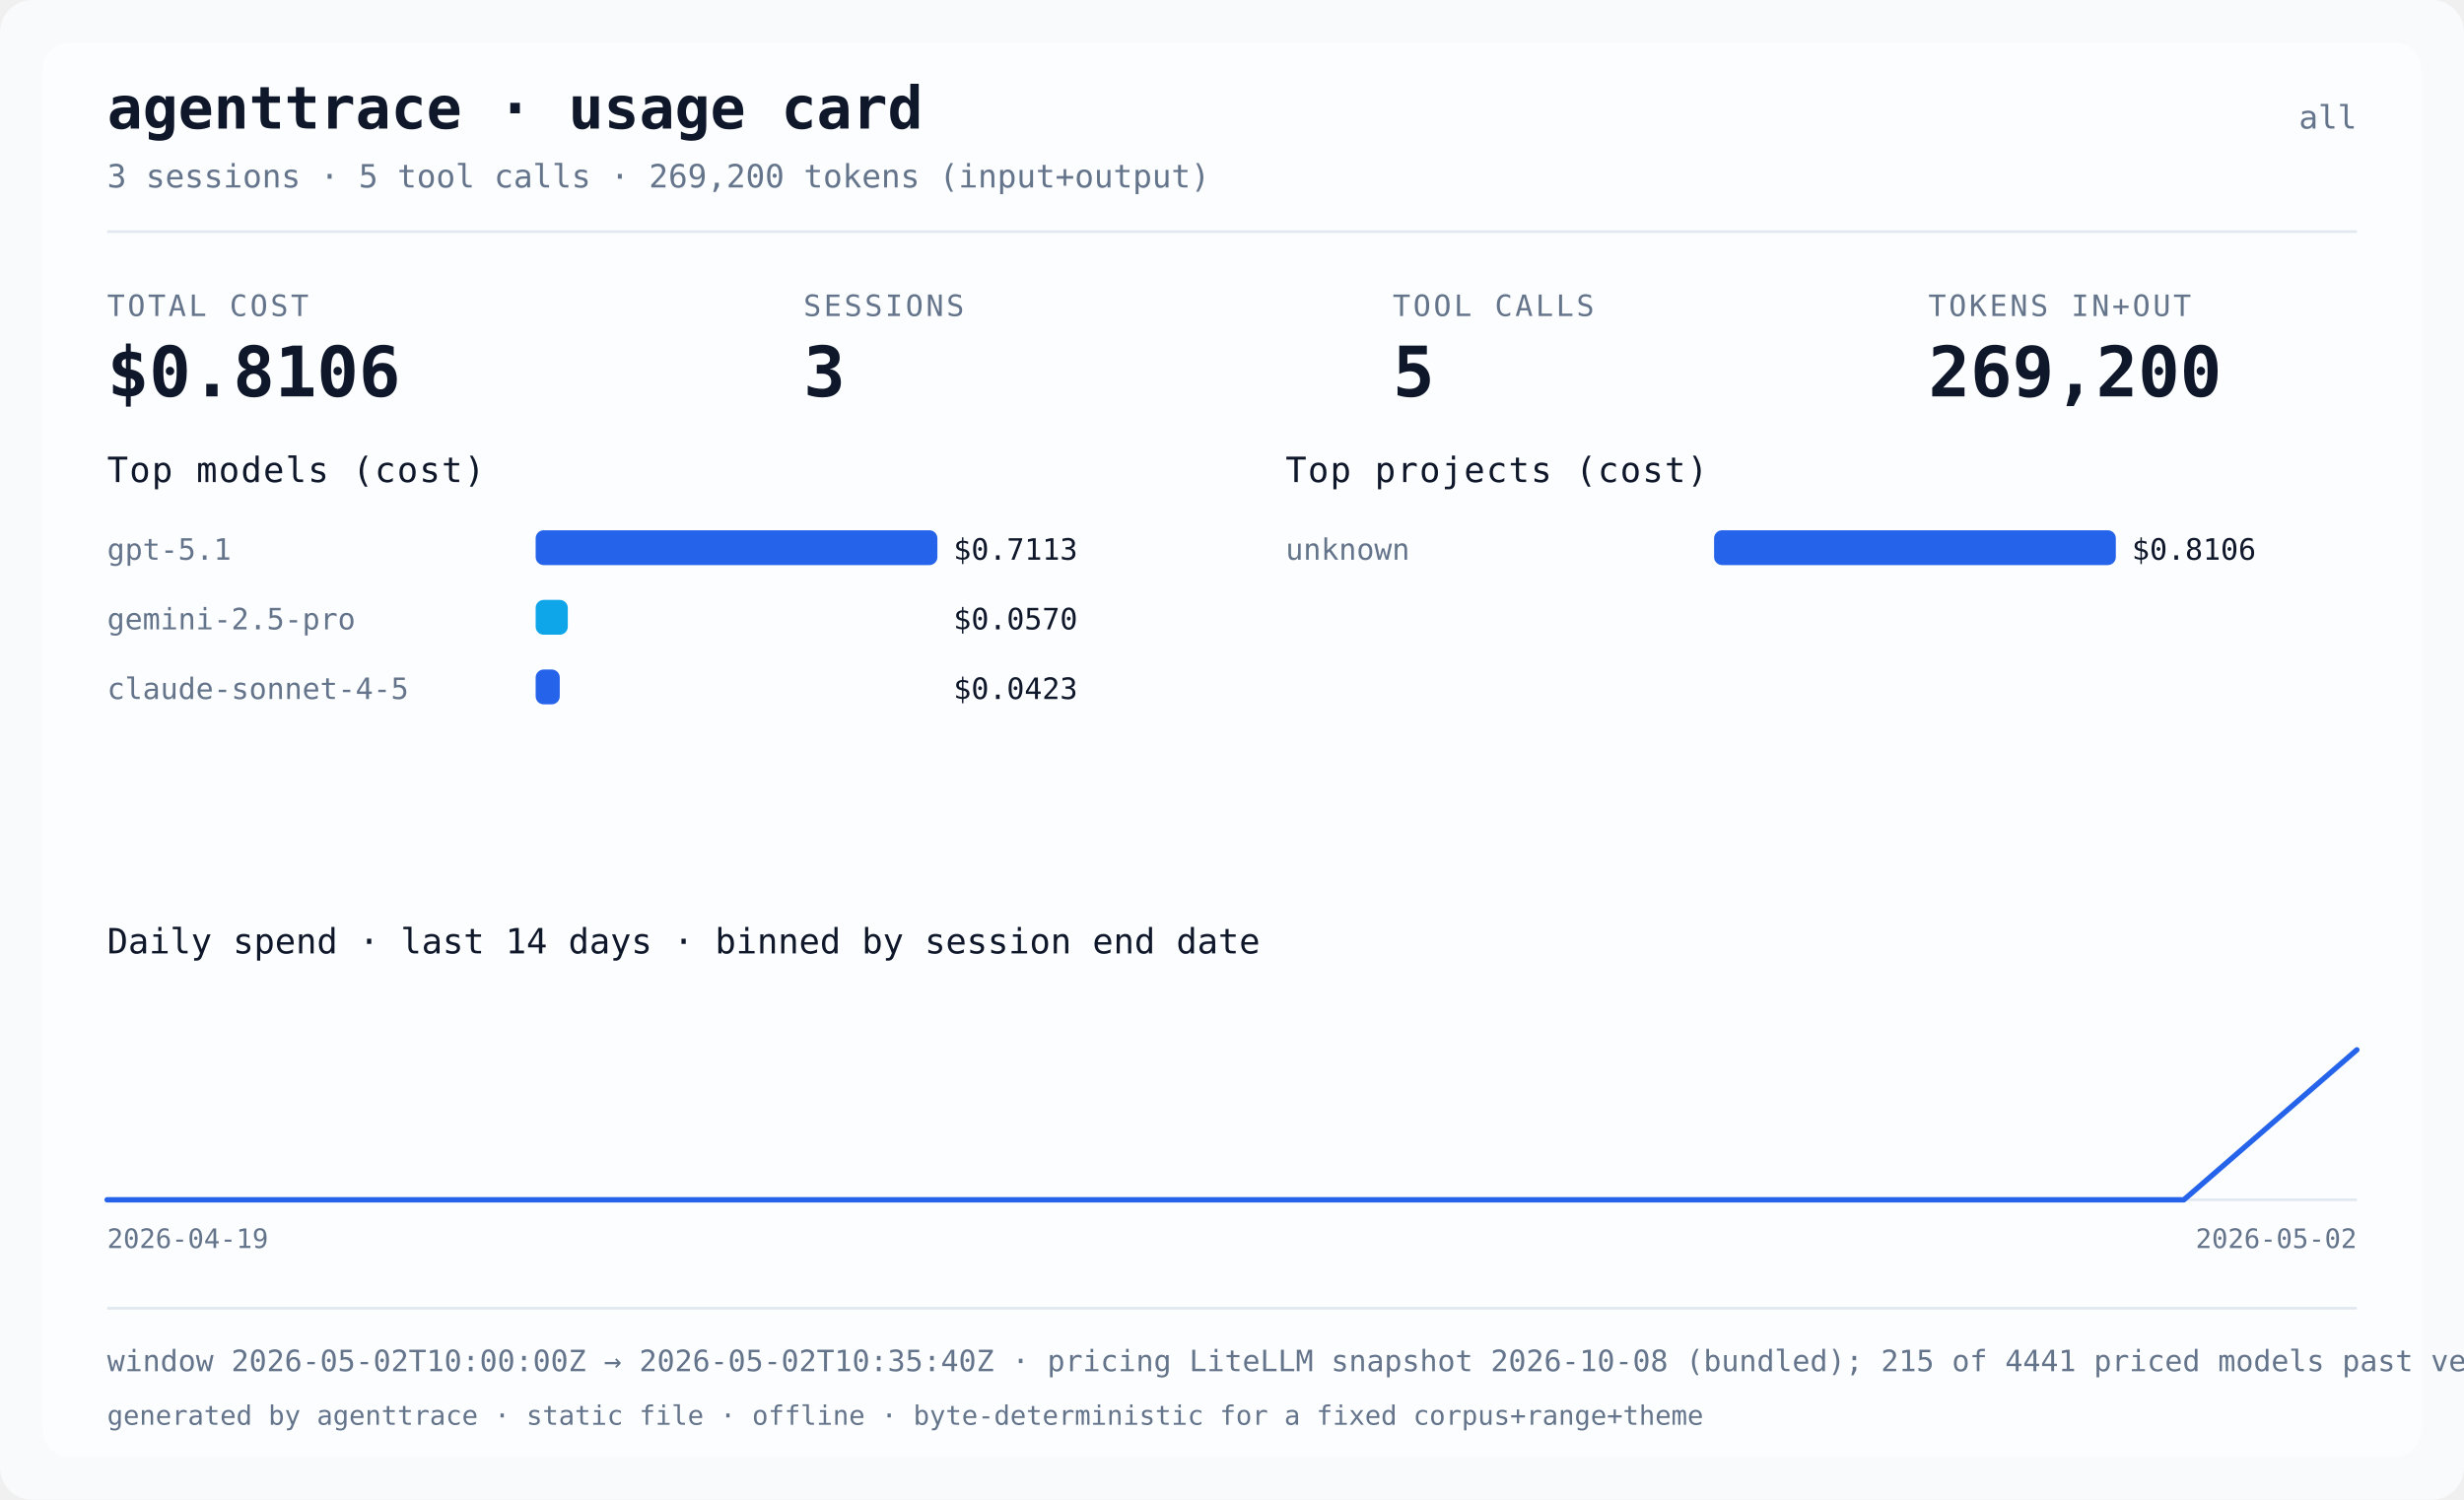
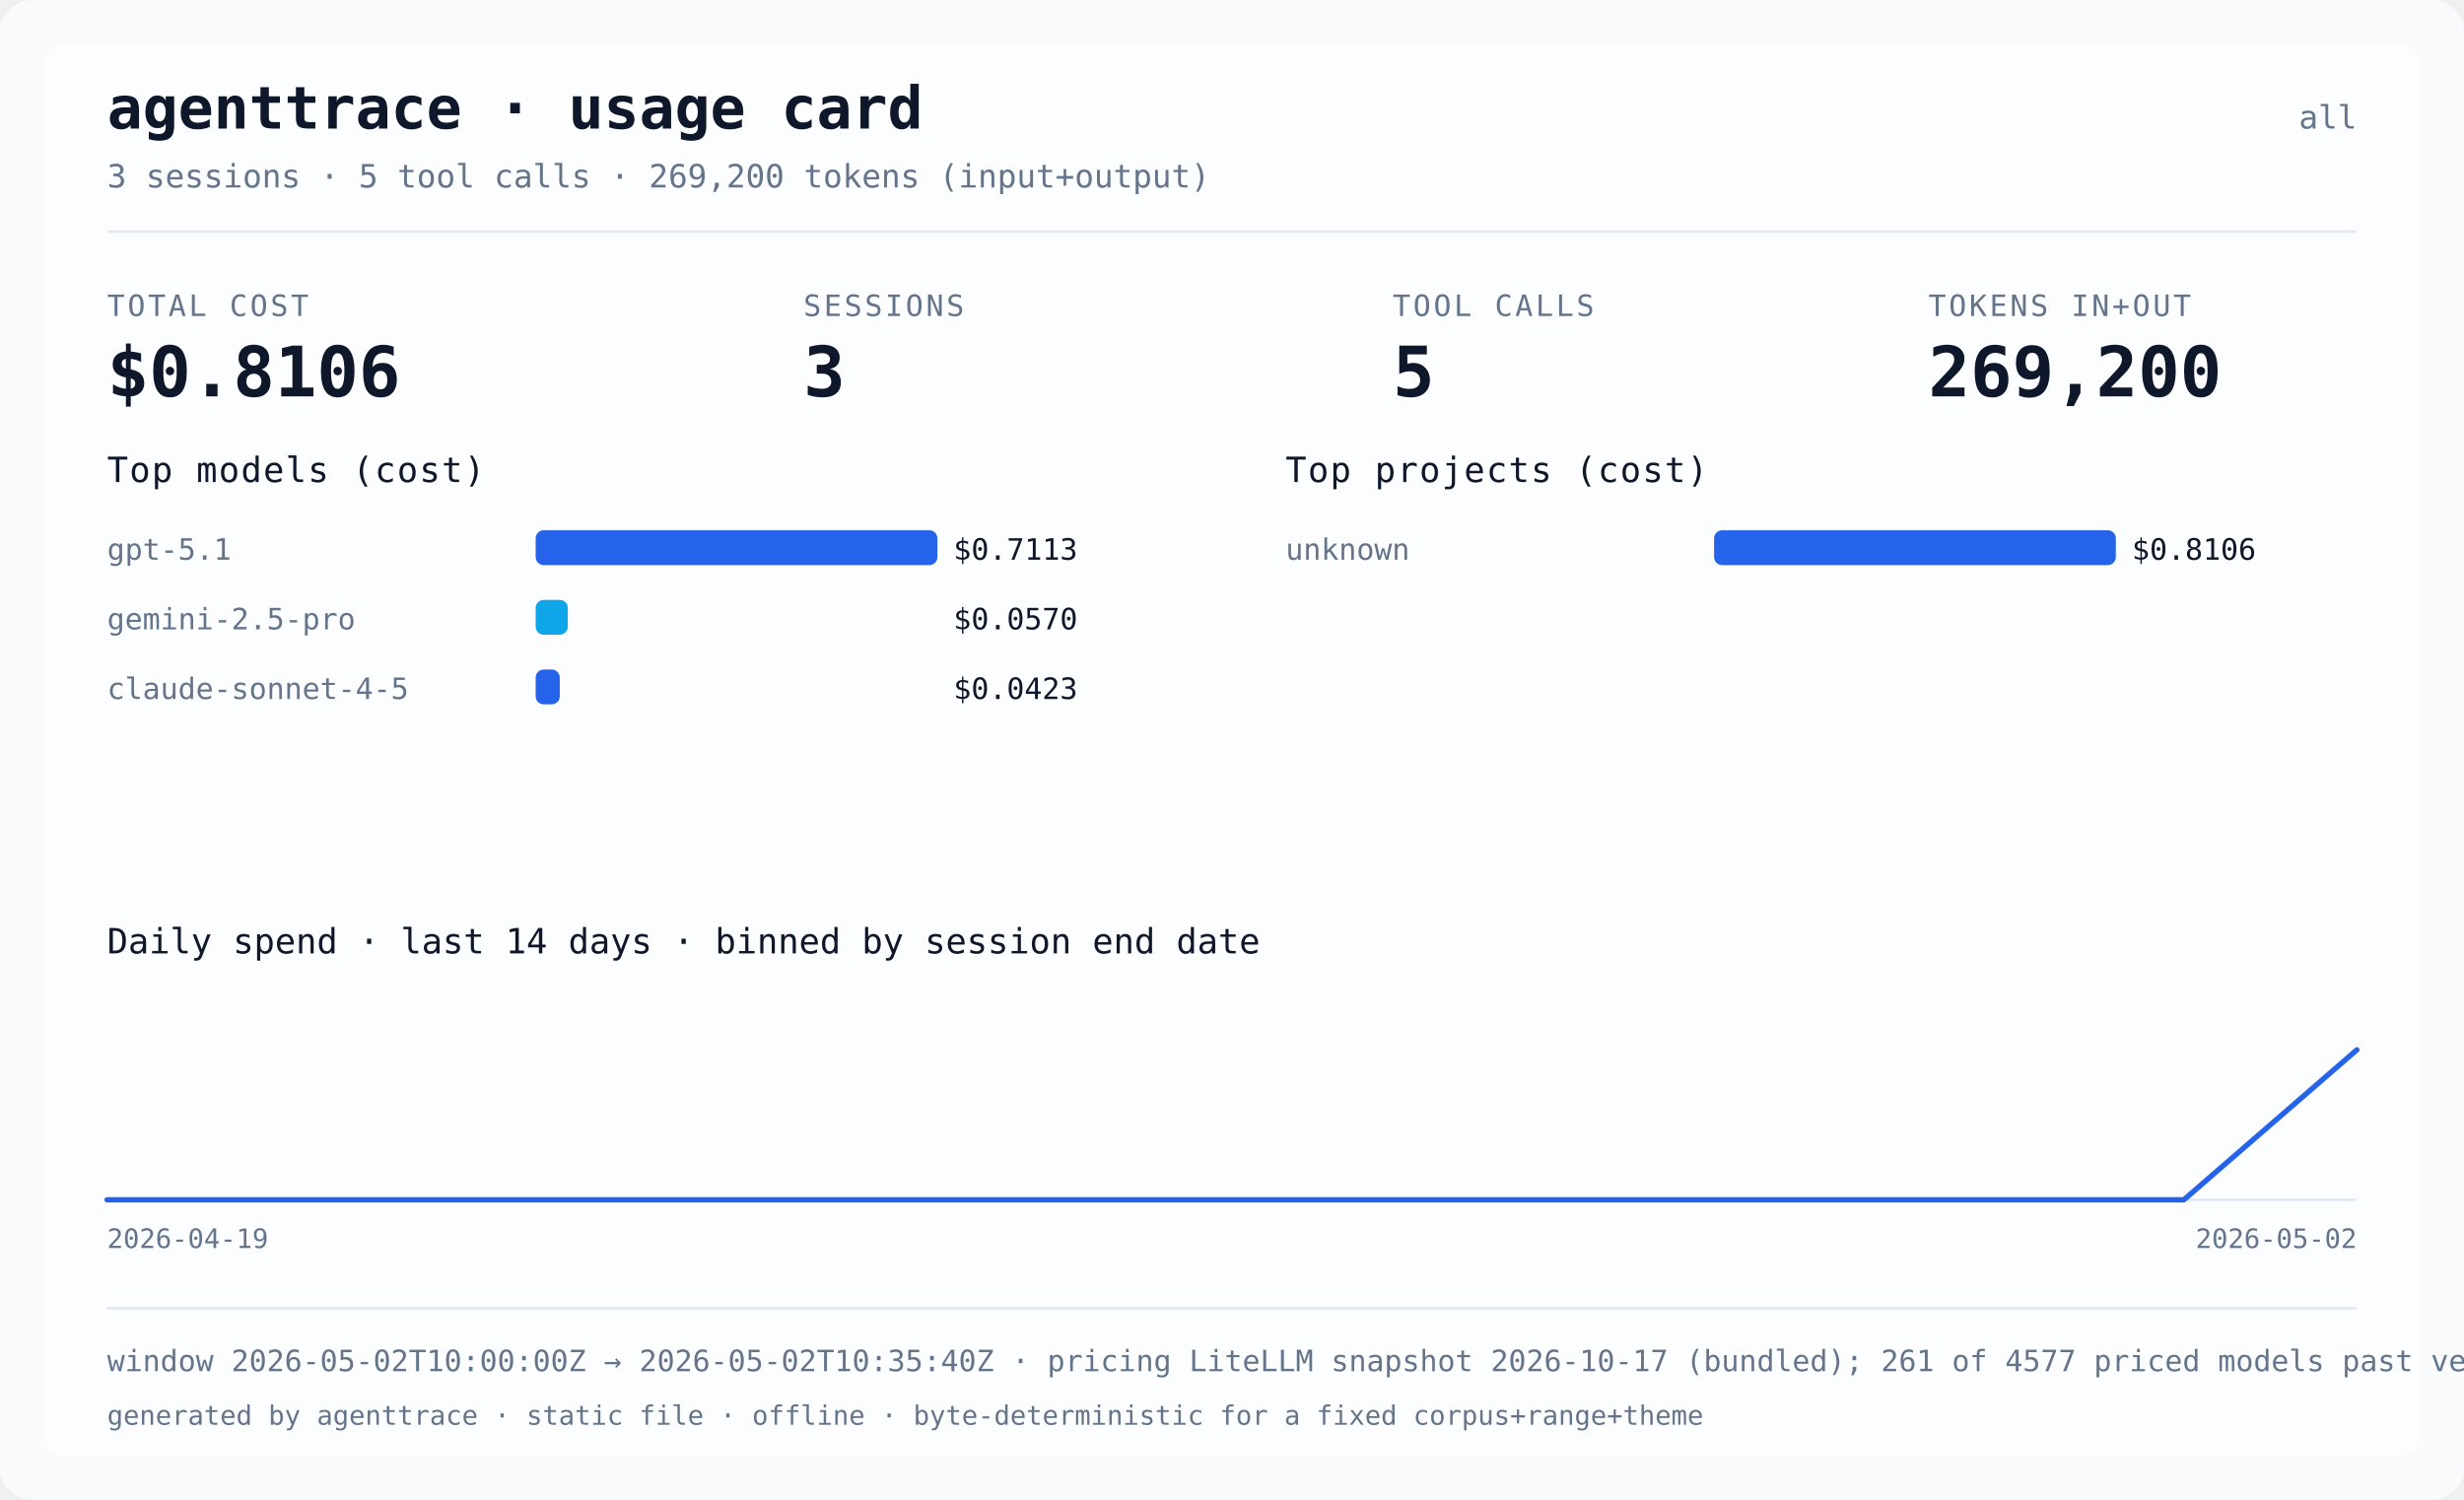
<svg xmlns="http://www.w3.org/2000/svg" width="920" height="560" viewBox="0 0 920 560" role="img" aria-label="agenttrace usage card">
  <style>
@media (prefers-color-scheme: dark) {
.card-bg { fill: #0b1220; }
.card-panel { fill: #111a2e; }
.card-fg { fill: #e2e8f0; }
.card-muted { fill: #8aa0b8; }
.card-bar { fill: #38bdf8; }
.card-bar-alt { fill: #22d3ee; }
.card-spark { stroke: #38bdf8; }
.card-sep { fill: #24344d; }
}
</style>
  <rect class="card-bg" x="0" y="0" width="920" height="560" rx="12" fill="#f8fafc" />
  <rect class="card-panel" x="16" y="16" width="888" height="528" rx="10" fill="#ffffff" fill-opacity="0.6" />
  <text class="card-fg" x="40" y="48" fill="#0f172a" font-size="22" font-weight="bold" font-family="ui-monospace, Menlo, monospace">agenttrace · usage card</text>
  <text class="card-muted" x="880" y="48" text-anchor="end" fill="#64748b" font-size="12" font-family="ui-monospace, Menlo, monospace">all</text>
  <text class="card-muted" x="40" y="70" fill="#64748b" font-size="12" font-family="ui-monospace, Menlo, monospace">3 sessions · 5 tool calls · 269,200 tokens (input+output)</text>
  <rect class="card-sep" x="40" y="86" width="840" height="1" fill="#e2e8f0" />
  <text class="card-muted" x="40" y="118" fill="#64748b" font-size="11" letter-spacing="1" font-family="ui-monospace, Menlo, monospace">TOTAL COST</text>
  <text class="card-fg" x="40" y="148" fill="#0f172a" font-size="26" font-weight="bold" font-family="ui-monospace, Menlo, monospace">$0.8106</text>
  <text class="card-muted" x="300" y="118" fill="#64748b" font-size="11" letter-spacing="1" font-family="ui-monospace, Menlo, monospace">SESSIONS</text>
  <text class="card-fg" x="300" y="148" fill="#0f172a" font-size="26" font-weight="bold" font-family="ui-monospace, Menlo, monospace">3</text>
  <text class="card-muted" x="520" y="118" fill="#64748b" font-size="11" letter-spacing="1" font-family="ui-monospace, Menlo, monospace">TOOL CALLS</text>
  <text class="card-fg" x="520" y="148" fill="#0f172a" font-size="26" font-weight="bold" font-family="ui-monospace, Menlo, monospace">5</text>
  <text class="card-muted" x="720" y="118" fill="#64748b" font-size="11" letter-spacing="1" font-family="ui-monospace, Menlo, monospace">TOKENS IN+OUT</text>
  <text class="card-fg" x="720" y="148" fill="#0f172a" font-size="26" font-weight="bold" font-family="ui-monospace, Menlo, monospace">269,200</text>
  <text class="card-fg" x="40" y="180" fill="#0f172a" font-size="13" font-family="ui-monospace, Menlo, monospace" letter-spacing="0.5">Top models (cost)</text>
  <text class="card-muted" x="40" y="209" fill="#64748b" font-size="11" font-family="ui-monospace, Menlo, monospace">gpt-5.1</text>
  <rect class="card-bar" x="200" y="198" width="150" height="13" rx="3" fill="#2563eb" />
  <text class="card-fg" x="356" y="209" fill="#0f172a" font-size="11" font-family="ui-monospace, Menlo, monospace">$0.7113</text>
  <text class="card-muted" x="40" y="235" fill="#64748b" font-size="11" font-family="ui-monospace, Menlo, monospace">gemini-2.5-pro</text>
  <rect class="card-bar-alt" x="200" y="224" width="12" height="13" rx="3" fill="#0ea5e9" />
  <text class="card-fg" x="356" y="235" fill="#0f172a" font-size="11" font-family="ui-monospace, Menlo, monospace">$0.0570</text>
  <text class="card-muted" x="40" y="261" fill="#64748b" font-size="11" font-family="ui-monospace, Menlo, monospace">claude-sonnet-4-5</text>
  <rect class="card-bar" x="200" y="250" width="9" height="13" rx="3" fill="#2563eb" />
  <text class="card-fg" x="356" y="261" fill="#0f172a" font-size="11" font-family="ui-monospace, Menlo, monospace">$0.0423</text>
  <text class="card-fg" x="480" y="180" fill="#0f172a" font-size="13" font-family="ui-monospace, Menlo, monospace" letter-spacing="0.5">Top projects (cost)</text>
  <text class="card-muted" x="480" y="209" fill="#64748b" font-size="11" font-family="ui-monospace, Menlo, monospace">unknown</text>
  <rect class="card-bar" x="640" y="198" width="150" height="13" rx="3" fill="#2563eb" />
  <text class="card-fg" x="796" y="209" fill="#0f172a" font-size="11" font-family="ui-monospace, Menlo, monospace">$0.8106</text>
  <text class="card-fg" x="40" y="356" fill="#0f172a" font-size="13" font-family="ui-monospace, Menlo, monospace">Daily spend · last 14 days · binned by session end date</text>
  <text class="card-muted" x="40" y="466" fill="#64748b" font-size="10" font-family="ui-monospace, Menlo, monospace">2026-04-19</text>
  <text class="card-muted" x="880" y="466" text-anchor="end" fill="#64748b" font-size="10" font-family="ui-monospace, Menlo, monospace">2026-05-02</text>
  <line class="card-sep" x1="40" y1="448.0" x2="880" y2="448.0" stroke="#e2e8f0" stroke-width="1" />
  <polyline class="card-spark" points="40.0,448.0 104.6,448.0 169.2,448.0 233.8,448.0 298.5,448.0 363.1,448.0 427.7,448.0 492.3,448.0 556.9,448.0 621.5,448.0 686.2,448.0 750.8,448.0 815.4,448.0 880.0,392.0" fill="none" stroke="#2563eb" stroke-width="2" stroke-linejoin="round" stroke-linecap="round" />
  <rect class="card-sep" x="40" y="488" width="840" height="1" fill="#e2e8f0" />
-   <text class="card-muted" x="40" y="512" fill="#64748b" font-size="11" font-family="ui-monospace, Menlo, monospace">window 2026-05-02T10:00:00Z → 2026-05-02T10:35:40Z · pricing LiteLLM snapshot 2026-10-08 (bundled); 215 of 4441 priced models past vendor deprecation · data confidence not assessed</text>
+   <text class="card-muted" x="40" y="512" fill="#64748b" font-size="11" font-family="ui-monospace, Menlo, monospace">window 2026-05-02T10:00:00Z → 2026-05-02T10:35:40Z · pricing LiteLLM snapshot 2026-10-17 (bundled); 261 of 4577 priced models past vendor deprecation · data confidence not assessed</text>
  <text class="card-muted" x="40" y="532" fill="#64748b" font-size="10" font-family="ui-monospace, Menlo, monospace">generated by agenttrace · static file · offline · byte-deterministic for a fixed corpus+range+theme</text>
</svg>
